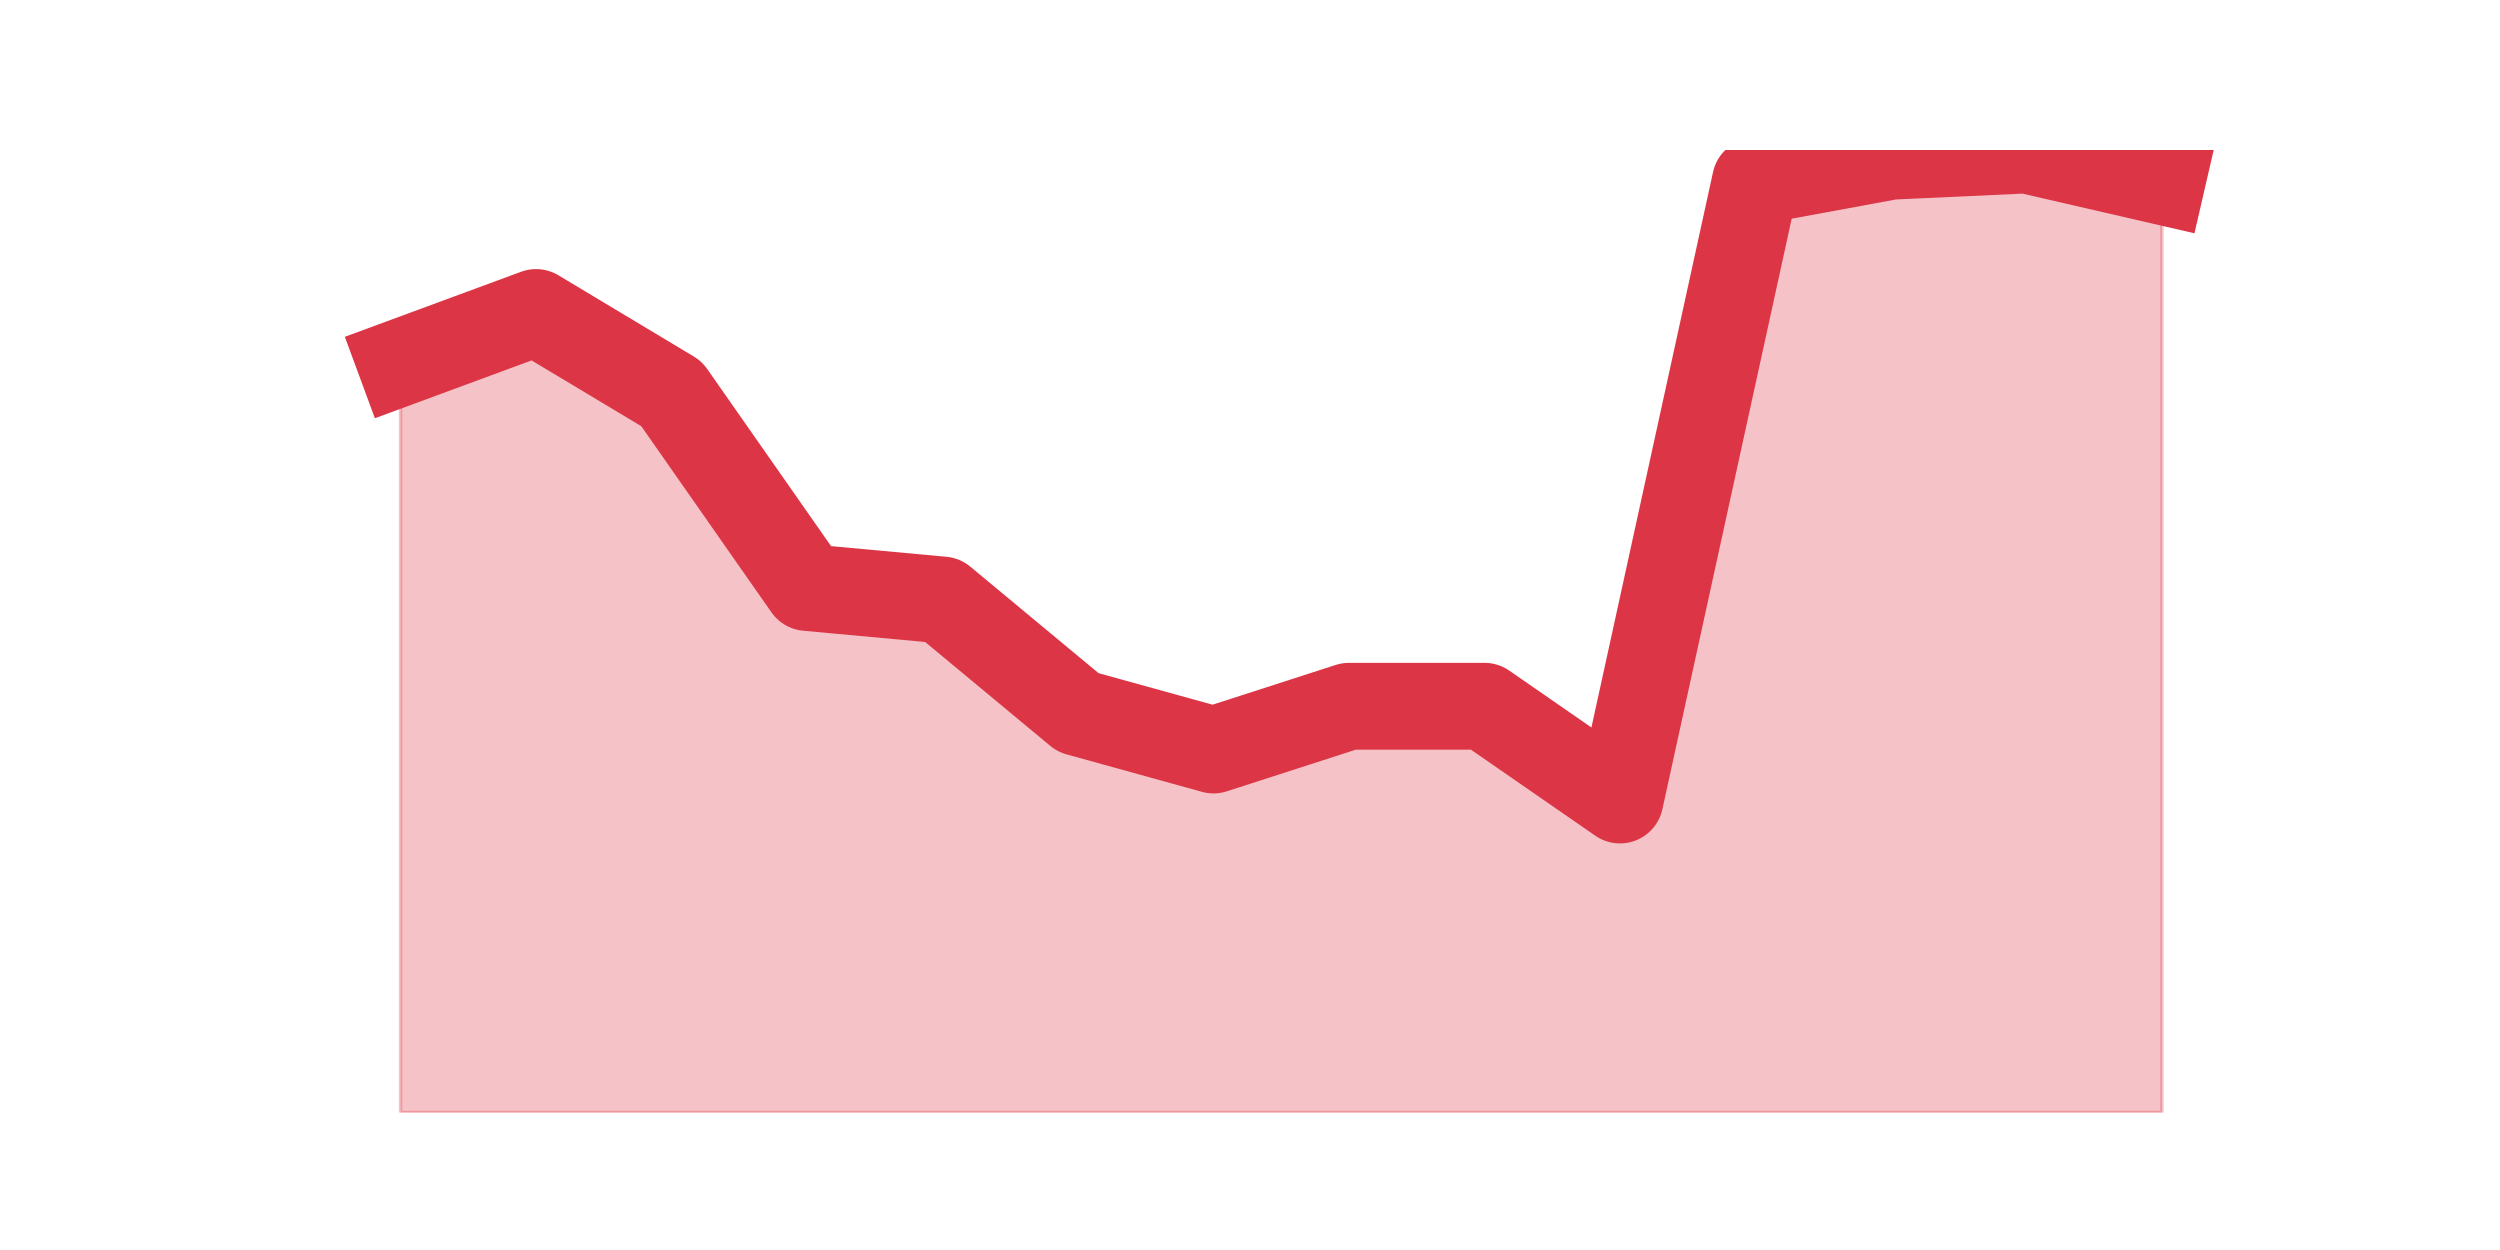
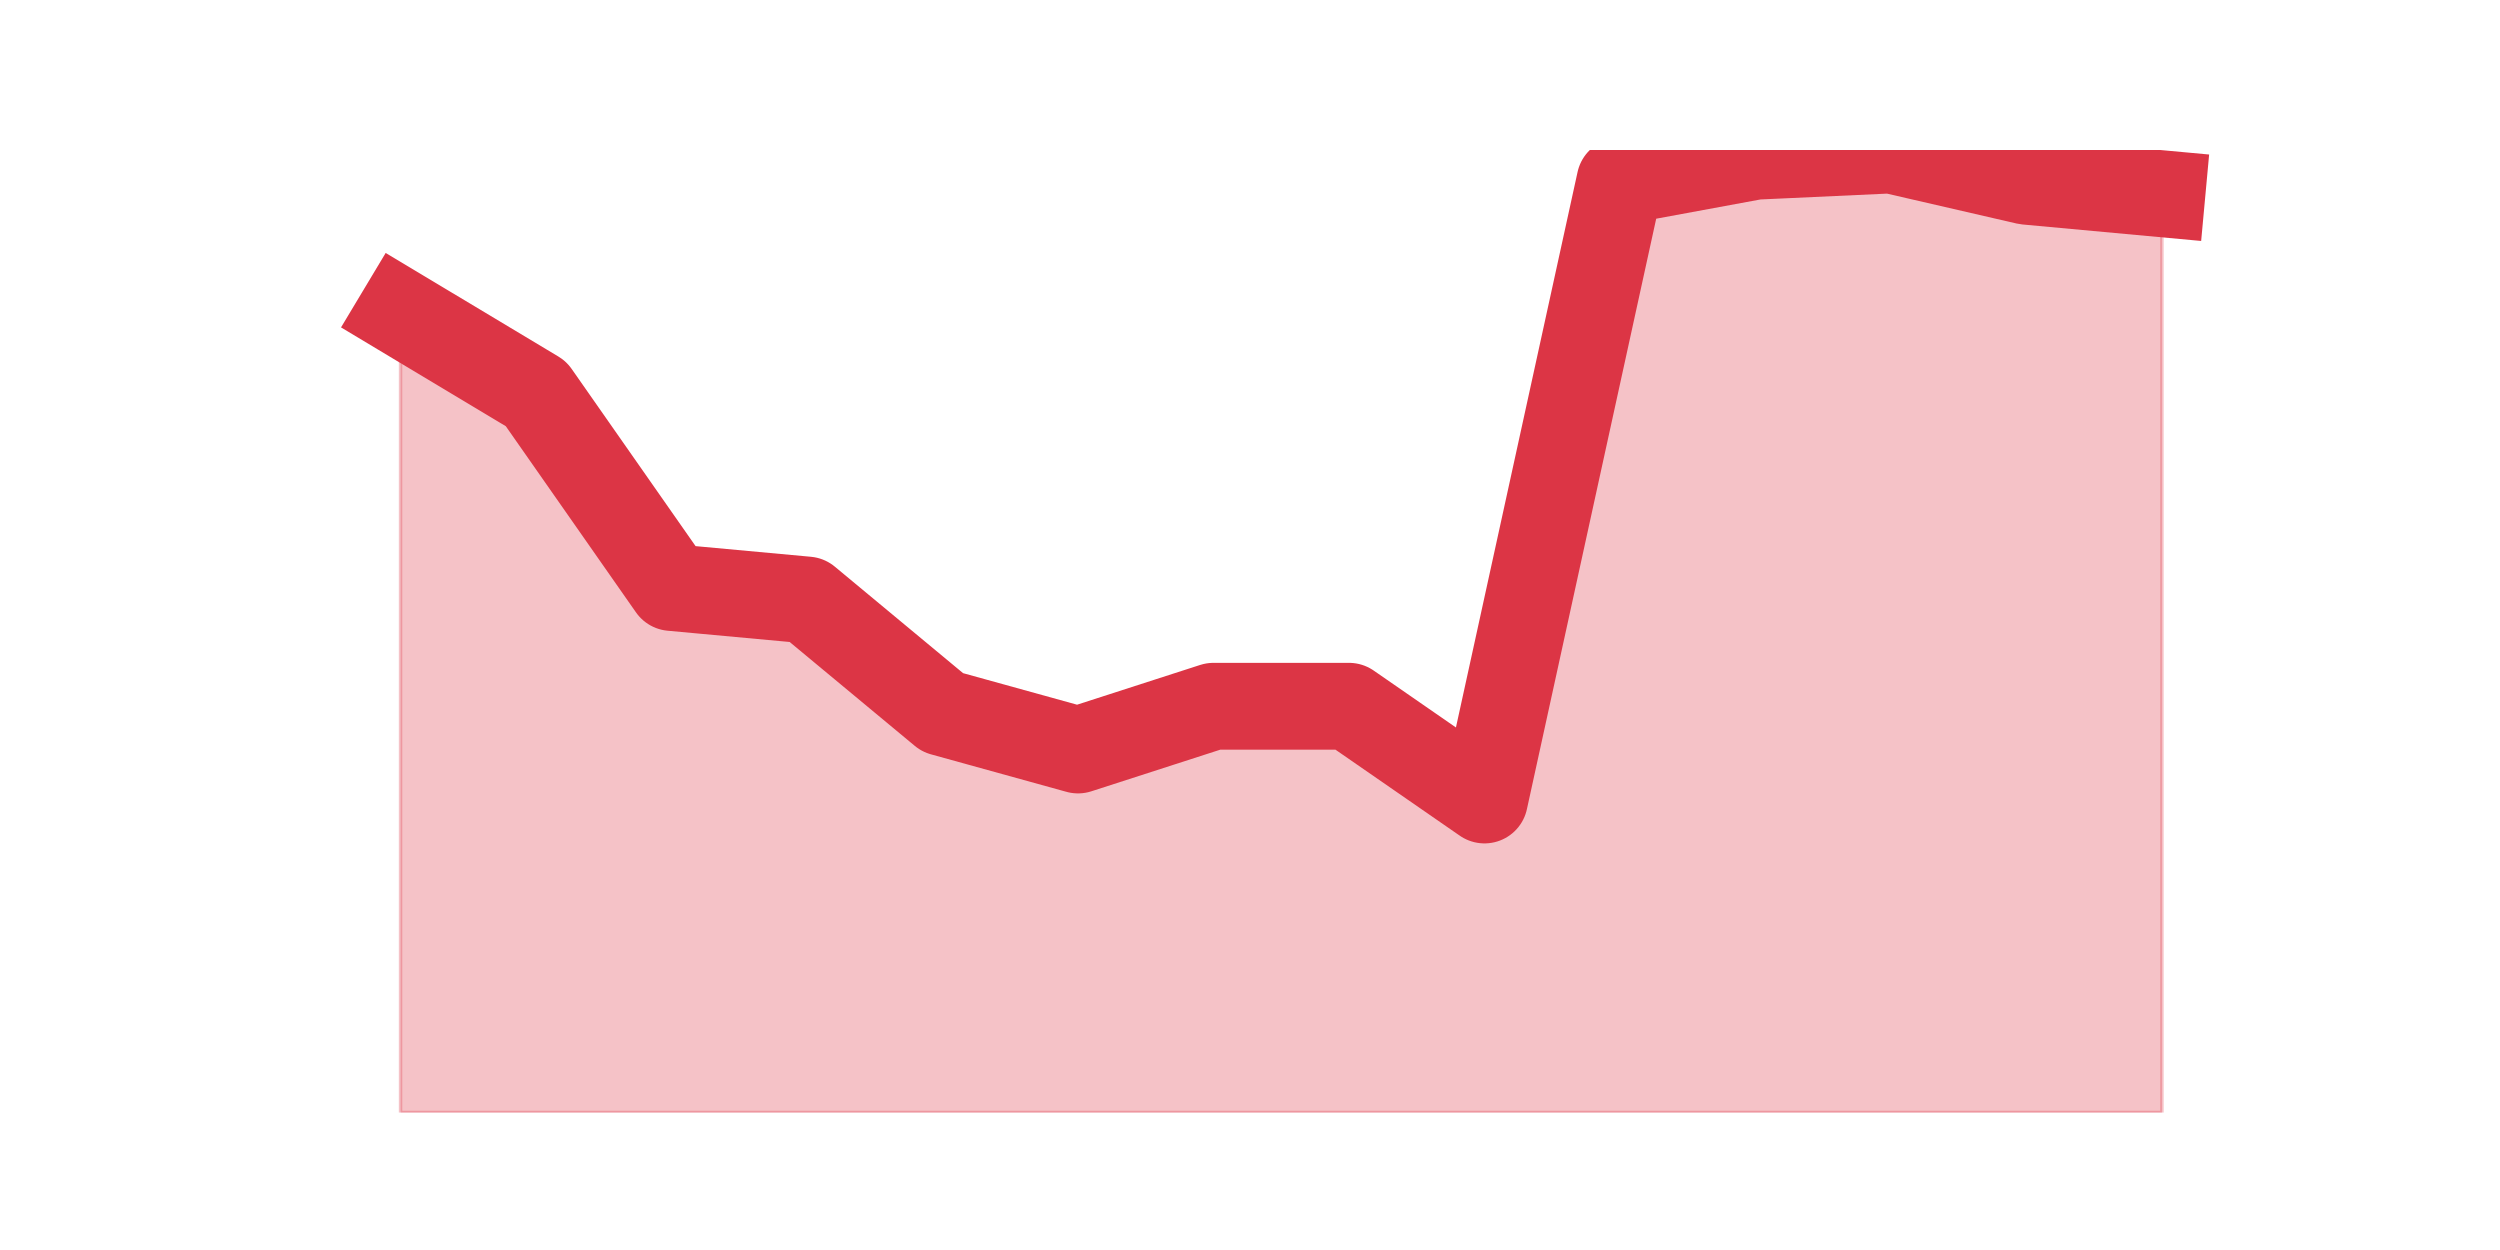
<svg xmlns="http://www.w3.org/2000/svg" xmlns:xlink="http://www.w3.org/1999/xlink" height="360pt" version="1.1" viewBox="0 0 720 360" width="720pt">
  <defs>
    <style type="text/css">*{stroke-linecap:butt;stroke-linejoin:round;}</style>
  </defs>
  <g id="figure_1">
    <g id="patch_1">
      <path d="M 0 360  L 720 360  L 720 0  L 0 0  z " style="fill:none;" />
    </g>
    <g id="axes_1">
      <g id="matplotlib.axis_1" />
      <g id="matplotlib.axis_2" />
      <g id="PolyCollection_1">
        <defs>
-           <path d="M 115.364 -255.6  L 115.364 -39.6  L 154.385 -39.6  L 193.406 -39.6  L 232.427 -39.6  L 271.448 -39.6  L 310.469 -39.6  L 349.49 -39.6  L 388.51 -39.6  L 427.531 -39.6  L 466.552 -39.6  L 505.573 -39.6  L 544.594 -39.6  L 583.615 -39.6  L 622.636 -39.6  L 622.636 -307.8  L 622.636 -307.8  L 583.615 -316.8  L 544.594 -315  L 505.573 -307.8  L 466.552 -129.6  L 427.531 -156.6  L 388.51 -156.6  L 349.49 -144  L 310.469 -154.8  L 271.448 -187.2  L 232.427 -190.8  L 193.406 -246.6  L 154.385 -270  L 115.364 -255.6  z " id="m77e2a44199" style="stroke:#dc3545;stroke-opacity:0.3;" />
+           <path d="M 115.364 -270  L 115.364 -39.6  L 154.385 -39.6  L 193.406 -39.6  L 232.427 -39.6  L 271.448 -39.6  L 310.469 -39.6  L 349.49 -39.6  L 388.51 -39.6  L 427.531 -39.6  L 466.552 -39.6  L 505.573 -39.6  L 544.594 -39.6  L 583.615 -39.6  L 622.636 -39.6  L 622.636 -304.2  L 622.636 -304.2  L 583.615 -307.8  L 544.594 -316.8  L 505.573 -315  L 466.552 -307.8  L 427.531 -129.6  L 388.51 -156.6  L 349.49 -156.6  L 310.469 -144  L 271.448 -154.8  L 232.427 -187.2  L 193.406 -190.8  L 154.385 -246.6  L 115.364 -270  z " id="ma19fdbdd90" style="stroke:#dc3545;stroke-opacity:0.3;" />
        </defs>
-         <g clip-path="url(#pfe0f62d4dc)">
-           <use style="fill:#dc3545;fill-opacity:0.3;stroke:#dc3545;stroke-opacity:0.3;" x="0" xlink:href="#m77e2a44199" y="360" />
+         <g clip-path="url(#pb09852daca)">
+           <use style="fill:#dc3545;fill-opacity:0.3;stroke:#dc3545;stroke-opacity:0.3;" x="0" xlink:href="#ma19fdbdd90" y="360" />
        </g>
      </g>
      <g id="line2d_1">
-         <path clip-path="url(#pfe0f62d4dc)" d="M 115.364 104.4  L 154.385 90  L 193.406 113.4  L 232.427 169.2  L 271.448 172.8  L 310.469 205.2  L 349.49 216  L 388.51 203.4  L 427.531 203.4  L 466.552 230.4  L 505.573 52.2  L 544.594 45  L 583.615 43.2  L 622.636 52.2  " style="fill:none;stroke:#dc3545;stroke-linecap:square;stroke-width:25;" />
+         <path clip-path="url(#pb09852daca)" d="M 115.364 90  L 154.385 113.4  L 193.406 169.2  L 232.427 172.8  L 271.448 205.2  L 310.469 216  L 349.49 203.4  L 388.51 203.4  L 427.531 230.4  L 466.552 52.2  L 505.573 45  L 544.594 43.2  L 583.615 52.2  L 622.636 55.8  " style="fill:none;stroke:#dc3545;stroke-linecap:square;stroke-width:25;" />
      </g>
    </g>
  </g>
  <defs>
-     <clipPath id="pfe0f62d4dc">
+     <clipPath id="pb09852daca">
      <rect height="277.2" width="558" x="90" y="43.2" />
    </clipPath>
  </defs>
</svg>
